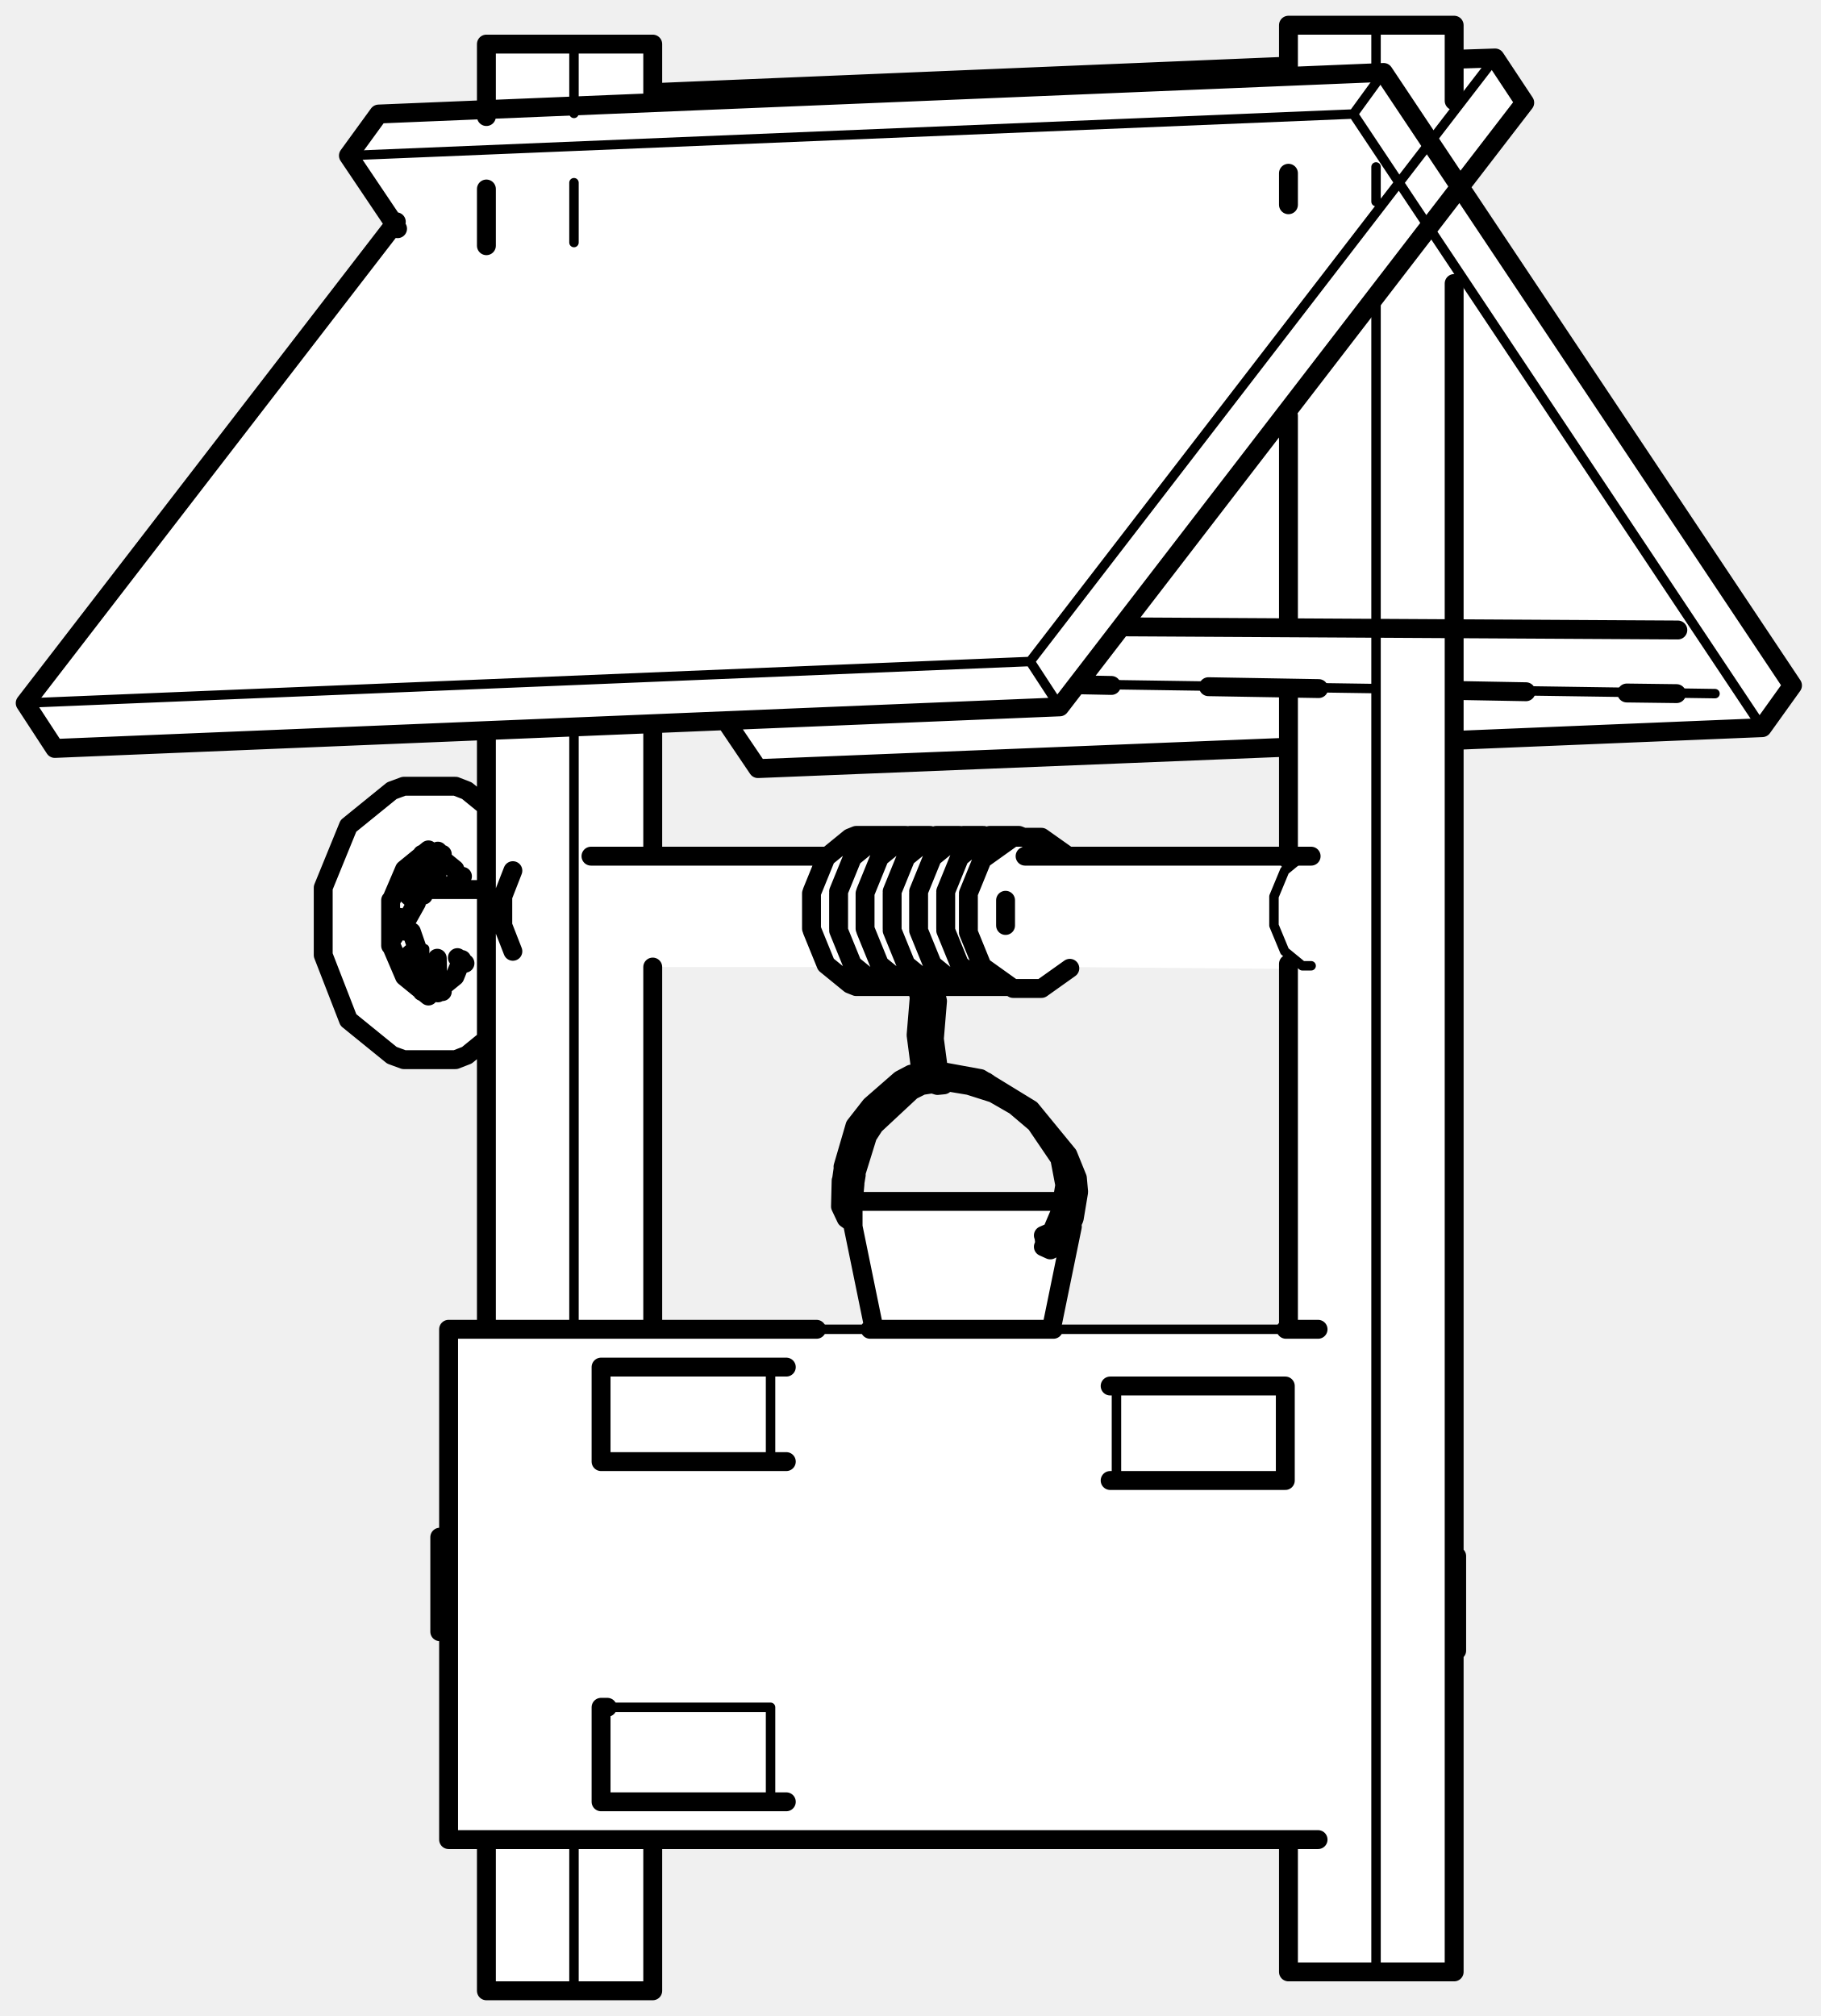
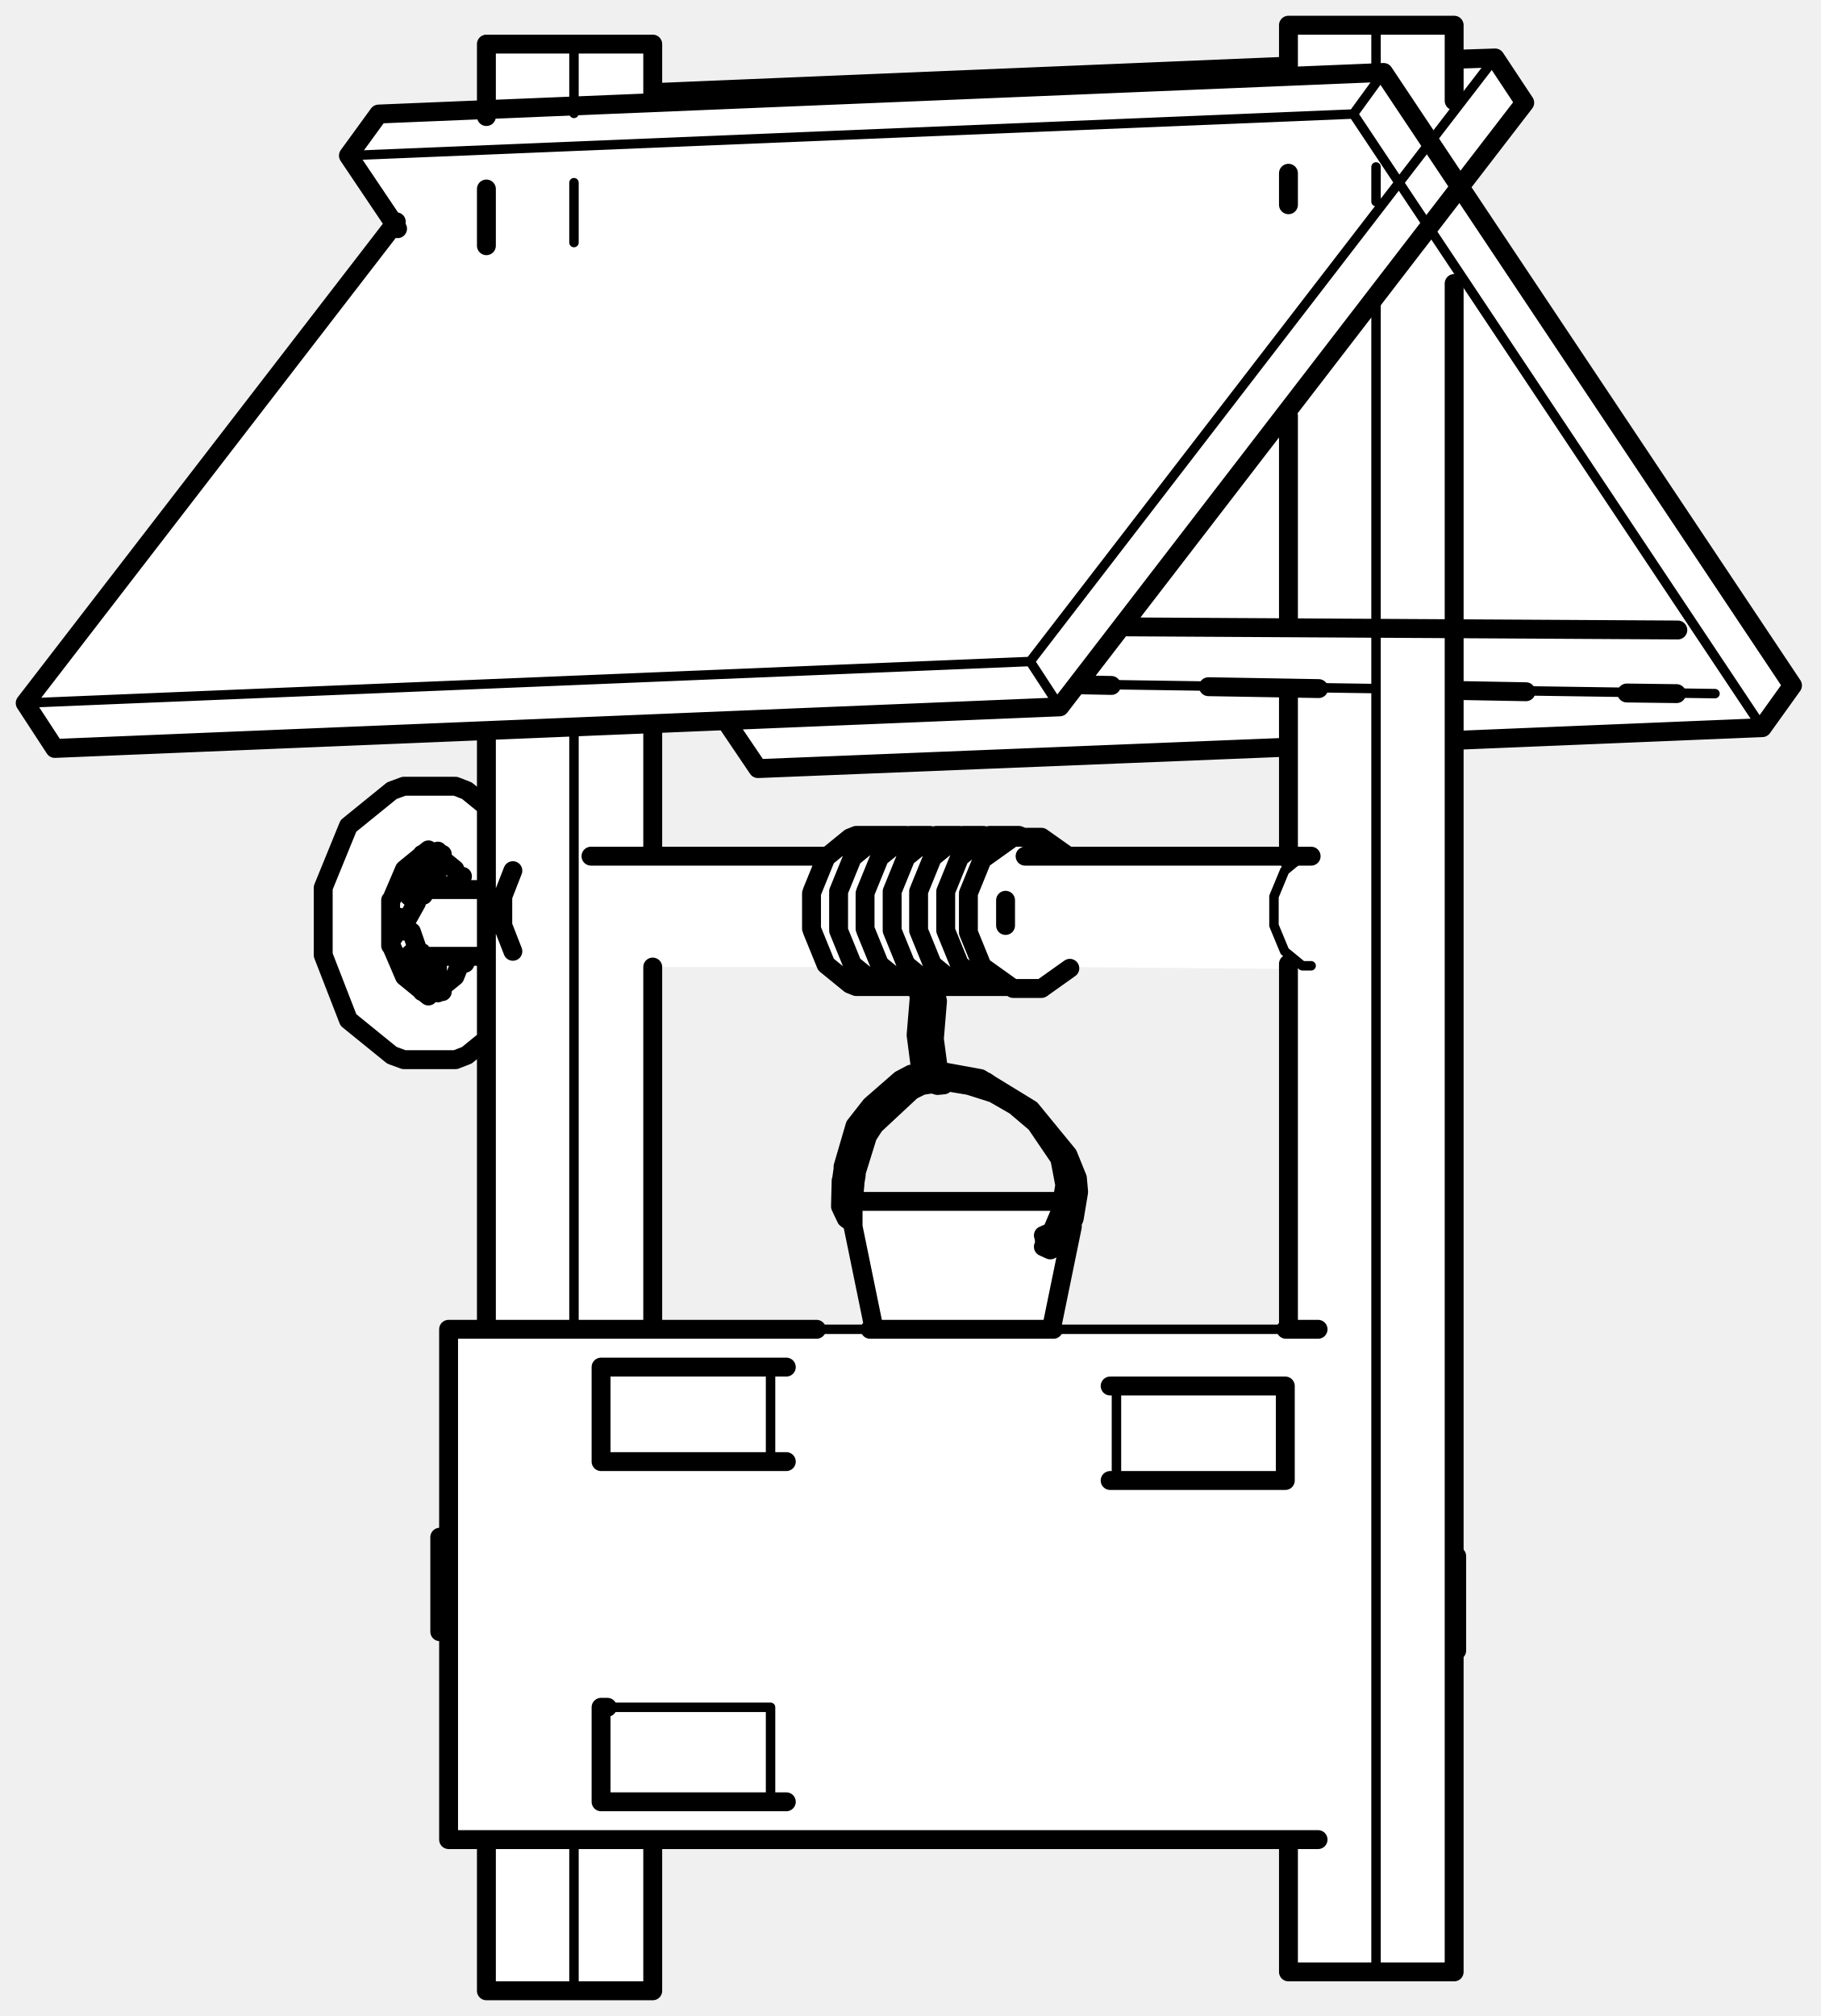
<svg xmlns="http://www.w3.org/2000/svg" viewBox="0 0 289 320" width="289" height="320" data-facing="threeQuarter" data-backstage-id="polypizza/Prop/well">
  <path class="fill" d="M204.5 4.3L230.8 4L231.3 9.5L237.5 9.3L242 16.3L233 27.8L232 30.3L284.5 108.8L279.8 115.5L231 117.8L231 312.8L204.8 313L204.3 292L103.8 292L103.3 316L77.3 316L77 292.3L71 291.8L71 259.3L70 258.8L70 244.3L71 243.8L71 211.3L77 210.8L77 165.8L73.3 168L62.3 167.5L55 161.3L51.5 152.8L51.5 140.3L55 131.8L63.3 125L73.3 125L76.8 127.5L77 116.3L69.8 116L8.8 119L4 111.8L62.5 35.8L55.5 25.3L56.5 22.8L60.3 18L76.3 17.5L77 16.8L77.3 7L103.3 7L103.8 14.5L114.3 14.5L204.3 10.5L204.5 4.3ZM106.3 114.5L103.5 115.3L103.8 136L131.3 136L135.8 132.5L161.8 132.5L165.8 133L169.8 136L204.5 135.8L204.3 118.5L120.3 122L115.3 114.5L106.3 114.5ZM69.8 136L69.5 140.8L71.3 141L72.5 139.8L72.5 138.3L69.8 136ZM64.8 137.5L63 140.3L64.3 141.5L65 141.3L64.8 137.5ZM64.8 151.5L63.5 152.8L64.8 155.5L64.8 151.5ZM69.8 152L69.8 157L72.5 154.8L73 153.3L72.8 152L69.8 152ZM103.8 153.5L103.5 210.8L138.3 211L138.5 208.8L136 196.3L135.5 194.3L133.5 191.8L133.5 186.3L136.5 177.3L141.8 172L146 169.8L145.5 156.8L135.3 156.5L131.8 153.5L103.8 153.5ZM169.8 153.5L165.3 157L148.5 156.8L149 169.8L155.3 171L161.8 174.5L165.5 177.8L170.5 184.8L171 191.8L167 210.8L204.3 211L204.5 153.8L169.8 153.5ZM150.3 171.5L148.8 172.5L146.8 172L144.8 173L138.5 178.8L136.5 183.3L135.5 190.3L168.8 190.5L169 185.8L165 178.8L157.3 173L150.3 171.5Z" fill="#fff" fill-rule="evenodd" />
  <path class="detail" d="M129.6 211L209.2 211M91.1 7L91.1 18M91.1 29L91.1 38.5M91.1 115.5L91.1 210.5M91.1 292L91.1 316M218.4 4L218.4 11.5M218.4 26.5L218.4 32M218.4 47.5L218.4 313M206.7 135.9L203.9 138.2L202.2 142.3L202.2 146.9L203.9 151L206.7 153.3L208.1 153.3M272.2 110.1L231.4 109.5M218.4 109.3L171.1 108.6M67.2 142.1L67.3 135.6M67.4 157.1L67.4 150.6M177.2 235L177.2 220M122.3 286L122.3 271L95.4 271M122.3 232L122.3 217M165.6 196.1L165 196.9L166.1 197.5L166.7 196.7L167.5 197.4M166.7 196.7L168.2 196L169 194.4L170.5 188.3L169.6 184.1L166.5 179.3M167.2 195.4L168.6 192L169.4 187.8L169.2 185.7L167.7 181.9M166.6 180.4L164.1 177.1L159.9 173.5M156.5 171.7L149.5 170.3L145.6 170.9M144.8 172.6L140.2 176.6L137.7 179.8L135.9 186.1M140.8 174.4L136.8 179.1L135.4 183.4L134.5 189.5L134.6 191.4L135.5 193.3M133.8 185.2L133.5 191.2L134.4 193.1L135.5 193.9M55.3 24.7L214.8 18.1L279.7 115.5M219.6 11.5L214.8 18.1M4 111.6L163.5 105L237.3 9.2M168.2 112.2L163.5 105M147.9 156.3L148.3 158.5L147.8 164.5L148.6 170.6L149.8 172.2M146.3 155.1L146.9 158.1L146.3 164.2L147.1 170.3" fill="none" stroke="#000" stroke-width="1.5" stroke-linecap="round" stroke-linejoin="round" />
-   <path class="outline" d="M209.2 292L71.2 292L71.2 211L129.6 211L86.4 211M167.2 211L138.1 211M209.2 211L204.1 211M76.8 127.7L74.1 125.5L72.3 124.8L64.1 124.8L62.2 125.5L55.3 131.1L51.3 140.9L51.3 151.6L55.3 161.9L62.2 167.5L64.1 168.2L72.3 168.2L74.1 167.5L76.8 165.3M68 158.1L64.2 155L62.1 150.1M62 150.1L62 142.9M62.1 142.9L64.2 138L68 134.9M67 135.6L70.2 135.6M69.5 135.8L72.2 138L72.9 139.8M73.3 152.3L72.2 155L69.5 157.2M70.2 157.4L67 157.4M77.2 18.5L77.2 7L103.6 7L103.6 16M103.6 115L103.6 135.5M103.6 153.5L103.6 210.5M103.6 292L103.6 316L77.2 316L77.2 292M77.2 210.5L77.2 116M77.2 39L77.2 30M204.5 12L204.5 4L230.8 4L230.8 16M230.8 45L230.8 313L204.5 313L204.5 292.5M204.5 211L204.5 153M204.5 136.5L204.5 109.5M204.5 99.5L204.5 66M204.5 32.5L204.5 27.5M81.4 151L79.8 146.9L79.8 142.3L81.4 138.2M208.1 135.9L162.7 135.9M131.2 135.9L93.8 135.9M266.3 100L178.3 99.5M266.1 110.1L258.2 110M242.2 109.8L231.2 109.6M209.3 109.3L191.8 109M176.4 108.8L171.4 108.7M62.5 148.7L62.1 145.1M76.8 141.2L64.8 141.2M65.8 151.8L64.8 151.8M69.5 135.1L69.3 140.6M65.2 137.5L65 142L67.2 142.1M62.7 145.5L64.7 145.8L66.1 143.3L63.2 140.7M63.4 152.9L66.2 150.5L65.3 147.9L63.1 147.7L62 148.6M73.4 139.1L71.2 140.8M72.6 152L73.8 152.9M69.4 152.1L69.5 157.6M65.2 151.7L65.2 155.7M231.2 262L231.2 247M176.2 235L204 235L204 220L176.2 220M96.4 271L95.4 271L95.4 286L124.8 286M124.8 232L95.4 232L95.4 217L124.8 217M70.8 259L69.8 259L69.8 244L70.8 244M167.5 197.4L166.9 198.3M166.7 198.4L165.6 197.9M167.2 197.6L168.8 197M165.6 196.1L167.2 195.4M166.9 195.6L168.3 192.3L169 188.1L168.2 183.9L164.4 178.3L161.1 175.5L157.1 173.2L156.4 172.3L156.8 171.9M169 196.8L170.5 193.4L171.2 189.2L171 187L169.5 183.3L163.6 176.1L155.6 171.2L148.5 169.9L144.6 170.5L142.9 171.4L138.2 175.5L135.7 178.7L133.8 185.2M157.1 173.2L158.2 173.7L153.8 172.3L150.2 171.7L146.3 172.3L144.7 173.1L138.8 178.6L137.7 180.3L135.9 186.1M157.3 172.7L156.5 171.7L156.4 172.3M135.9 186.5L135.6 188.3M133.8 185.6L133.6 187M135.7 187.9L135.5 190.1M133.5 187.4L133.4 191.5L134.3 193.4L135.4 194.2M63.1 36.3L55.3 24.7L60.1 18.1L219.6 11.5L284.5 108.8L279.7 115.5L231.4 117.5M115.3 114.6L120.3 122L204.5 118.6M231.3 9.4L237.3 9.2L242 16.3L168.2 112.2L8.7 118.8L4 111.6L62.9 35.2M204.4 10.5L103.7 14.7M138.7 210.8L135.4 194.7L135.4 190.7L168.4 190.7M170.2 194.7L166.9 210.8M145.5 156.6L145.9 158.3L145.4 164.3L146.2 170.4L146.9 171.7L148.8 172.3L149.8 172.2L149.1 170.9L148.3 164.9L148.8 158.9L148.3 156.8M128.9 147.7L131.1 153.1L134.9 156.2L135.9 156.6L140.4 156.6M128.8 147.4L128.8 141.8M128.9 141.5L131.1 136.1L134.9 133L135.9 132.6L140 132.6M133.1 147.7L135.3 153.1L139.1 156.2L140.1 156.6L144.7 156.6M133.1 147.4L133.1 141.8M133.1 141.5L135.3 136.1L139.1 133L140.1 132.6L143.8 132.6M137.4 147.7L139.6 153.1L143.4 156.2L144.4 156.6L148.9 156.6M137.3 147.4L137.3 141.8M137.4 141.5L139.6 136.1L143.4 133L144.4 132.6L147.6 132.6M141.6 147.7L143.8 153.1L147.6 156.2L148.6 156.6L153.2 156.6M141.6 147.4L141.6 141.8M141.6 141.5L143.8 136.1L147.6 133L148.6 132.6L152.3 132.6M145.8 147.7L148 153.1L151.8 156.2L152.9 156.6L157.4 156.6M145.8 147.4L145.8 141.8M145.8 141.5L148 136.1L151.8 133L152.9 132.6L156.1 132.6M150.1 147.7L152.3 153.1L156.1 156.2L157.1 156.6L160.3 156.6M150.1 147.4L150.1 141.8M150.1 141.5L152.3 136.1L156.1 133L157.1 132.6L161.7 132.6L162.7 133M153.7 148L155.9 153.4L160.8 156.9L165.3 156.9L169.8 153.7M153.7 147.7L153.7 142.1M159.6 146.9L159.6 142.9M153.7 141.8L155.9 136.4L160.8 132.9L165.3 132.9L169.4 135.8" fill="none" stroke="#000" stroke-width="3" stroke-linecap="round" stroke-linejoin="round" />
+   <path class="outline" d="M209.2 292L71.2 292L71.2 211L129.6 211L86.4 211M167.2 211L138.1 211M209.2 211L204.1 211M76.8 127.7L74.1 125.5L72.3 124.8L64.1 124.8L62.2 125.5L55.3 131.1L51.3 140.9L51.3 151.6L55.3 161.9L62.2 167.5L64.1 168.2L72.3 168.2L74.1 167.5L76.8 165.3M68 158.1L64.2 155L62.1 150.1M62 150.1L62 142.9M62.1 142.9L64.2 138L68 134.9M67 135.6L70.2 135.6M69.5 135.8L72.2 138L72.9 139.8M73.3 152.3L72.2 155L69.5 157.2M70.2 157.4L67 157.4M77.2 18.5L77.2 7L103.6 7L103.6 16M103.6 115L103.6 135.5M103.6 153.5L103.6 210.5M103.6 292L103.6 316L77.2 316L77.2 292M77.2 210.5L77.2 116M77.2 39L77.2 30M204.5 12L204.5 4L230.8 4L230.8 16M230.8 45L230.8 313L204.5 313L204.5 292.5M204.5 211L204.5 153M204.5 136.5L204.5 109.5M204.5 99.5L204.5 66M204.5 32.5L204.5 27.5M81.4 151L79.8 146.9L79.8 142.3L81.4 138.2M208.1 135.9L162.7 135.9M131.2 135.9L93.8 135.9M266.3 100L178.3 99.5M266.1 110.1L258.2 110M242.2 109.8L231.2 109.6M209.3 109.3L191.8 109M176.4 108.8L171.4 108.7M62.5 148.7L62.1 145.1M76.8 141.2L64.8 141.2M64.8 151.8L76.8 151.8M69.5 135.1L69.3 140.6M65.2 137.5L65 142L67.2 142.1M62.7 145.5L64.7 145.8L66.1 143.3L63.2 140.7M63.4 152.9L66.2 150.5L65.3 147.9L63.1 147.7L62 148.6M73.4 139.1L71.2 140.8M72.6 152L73.8 152.9M69.4 152.1L69.5 157.6M65.2 151.7L65.2 155.7M231.2 262L231.2 247M176.2 235L204 235L204 220L176.2 220M96.4 271L95.4 271L95.4 286L124.8 286M124.8 232L95.4 232L95.4 217L124.8 217M70.8 259L69.8 259L69.8 244L70.8 244M167.5 197.4L166.9 198.3M166.7 198.4L165.6 197.9M167.2 197.6L168.8 197M165.6 196.1L167.2 195.4M166.9 195.6L168.3 192.3L169 188.1L168.2 183.9L164.4 178.3L161.1 175.5L157.1 173.2L156.4 172.3L156.8 171.9M169 196.8L170.5 193.4L171.2 189.2L171 187L169.5 183.3L163.6 176.1L155.6 171.2L148.5 169.9L144.6 170.5L142.9 171.4L138.2 175.5L135.7 178.7L133.8 185.2M157.1 173.2L158.2 173.7L153.8 172.3L150.2 171.7L146.3 172.3L144.7 173.1L138.8 178.6L137.7 180.3L135.9 186.1M157.3 172.7L156.5 171.7L156.4 172.3M135.9 186.5L135.6 188.3M133.8 185.6L133.6 187M135.7 187.9L135.5 190.1M133.5 187.4L133.4 191.5L134.3 193.4L135.4 194.2M63.1 36.3L55.3 24.7L60.1 18.1L219.6 11.5L284.5 108.8L279.7 115.5L231.4 117.5M115.3 114.6L120.3 122L204.5 118.6M231.3 9.4L237.3 9.2L242 16.3L168.2 112.2L8.7 118.8L4 111.6L62.9 35.2M204.4 10.5L103.7 14.7M138.7 210.8L135.4 194.7L135.4 190.7L168.4 190.7M170.2 194.7L166.9 210.8M145.5 156.6L145.9 158.3L145.4 164.3L146.2 170.4L146.9 171.7L148.8 172.3L149.8 172.2L149.1 170.9L148.3 164.9L148.8 158.9L148.3 156.8M128.9 147.7L131.1 153.1L134.9 156.2L135.9 156.6L140.4 156.6M128.8 147.4L128.8 141.8M128.9 141.5L131.1 136.1L134.9 133L135.9 132.6L140 132.6M133.1 147.7L135.3 153.1L139.1 156.2L140.1 156.6L144.7 156.6M133.1 147.4L133.1 141.8M133.1 141.5L135.3 136.1L139.1 133L140.1 132.6L143.8 132.6M137.4 147.7L139.6 153.1L143.4 156.2L144.4 156.6L148.9 156.6M137.3 147.4L137.3 141.8M137.4 141.5L139.6 136.1L143.4 133L144.4 132.6L147.6 132.6M141.6 147.7L143.8 153.1L147.6 156.2L148.6 156.6L153.2 156.6M141.6 147.4L141.6 141.8M141.6 141.5L143.8 136.1L147.6 133L148.6 132.6L152.3 132.6M145.8 147.7L148 153.1L151.8 156.2L152.9 156.6L157.4 156.6M145.8 147.4L145.8 141.8M145.8 141.5L148 136.1L151.8 133L152.9 132.6L156.1 132.6M150.1 147.7L152.3 153.1L156.1 156.2L157.1 156.6L160.3 156.6M150.1 147.4L150.1 141.8M150.1 141.5L152.3 136.1L156.1 133L157.1 132.6L161.7 132.6L162.7 133M153.7 148L155.9 153.4L160.8 156.9L165.3 156.9L169.8 153.7M153.7 147.7L153.7 142.1M159.6 146.9L159.6 142.9M153.7 141.8L155.9 136.4L160.8 132.9L165.3 132.9L169.4 135.8" fill="none" stroke="#000" stroke-width="3" stroke-linecap="round" stroke-linejoin="round" />
</svg>
